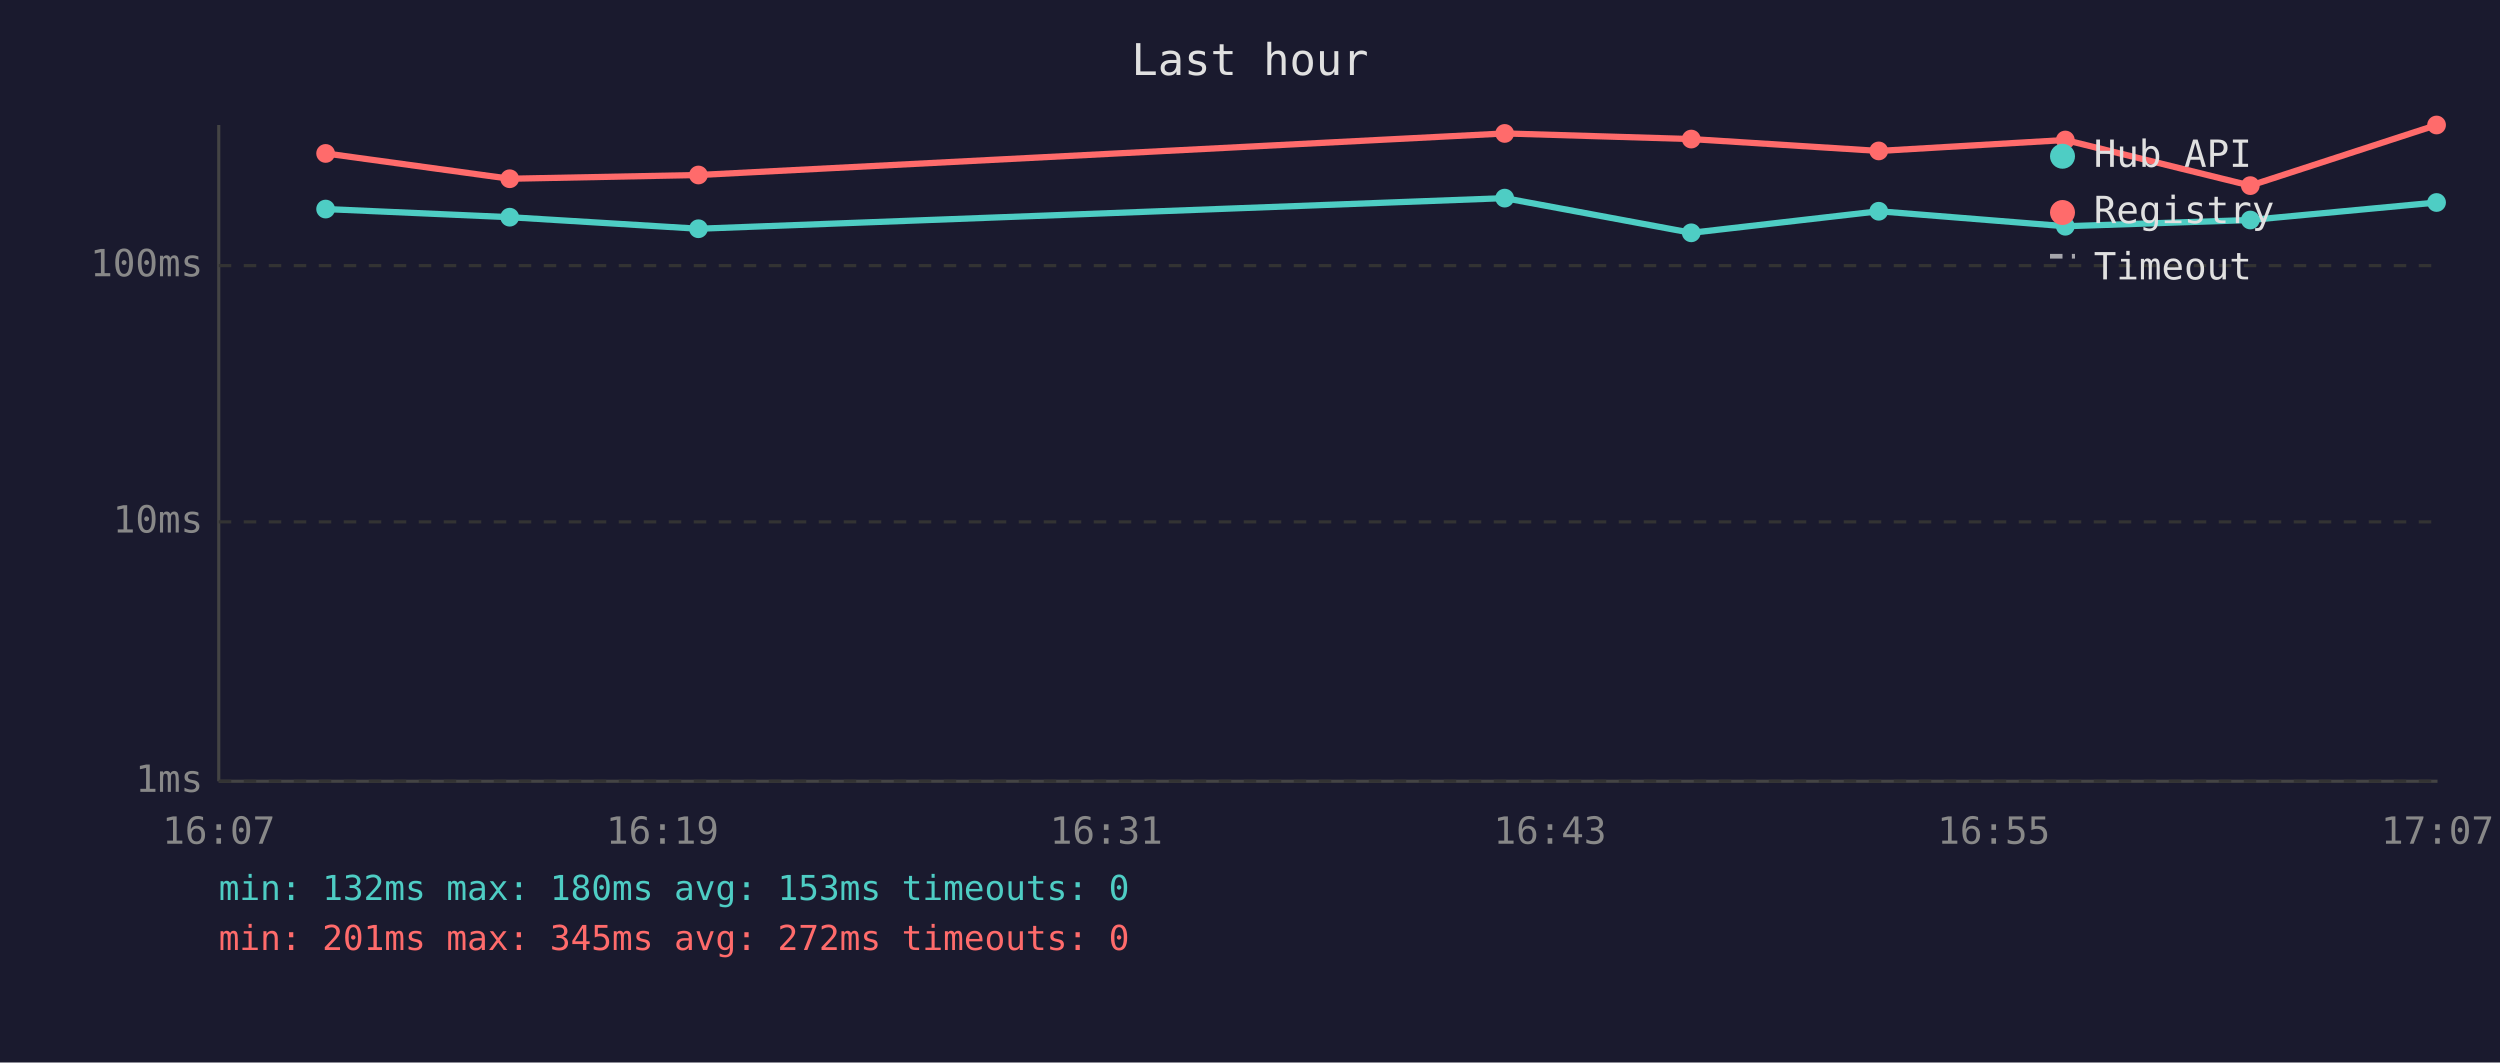
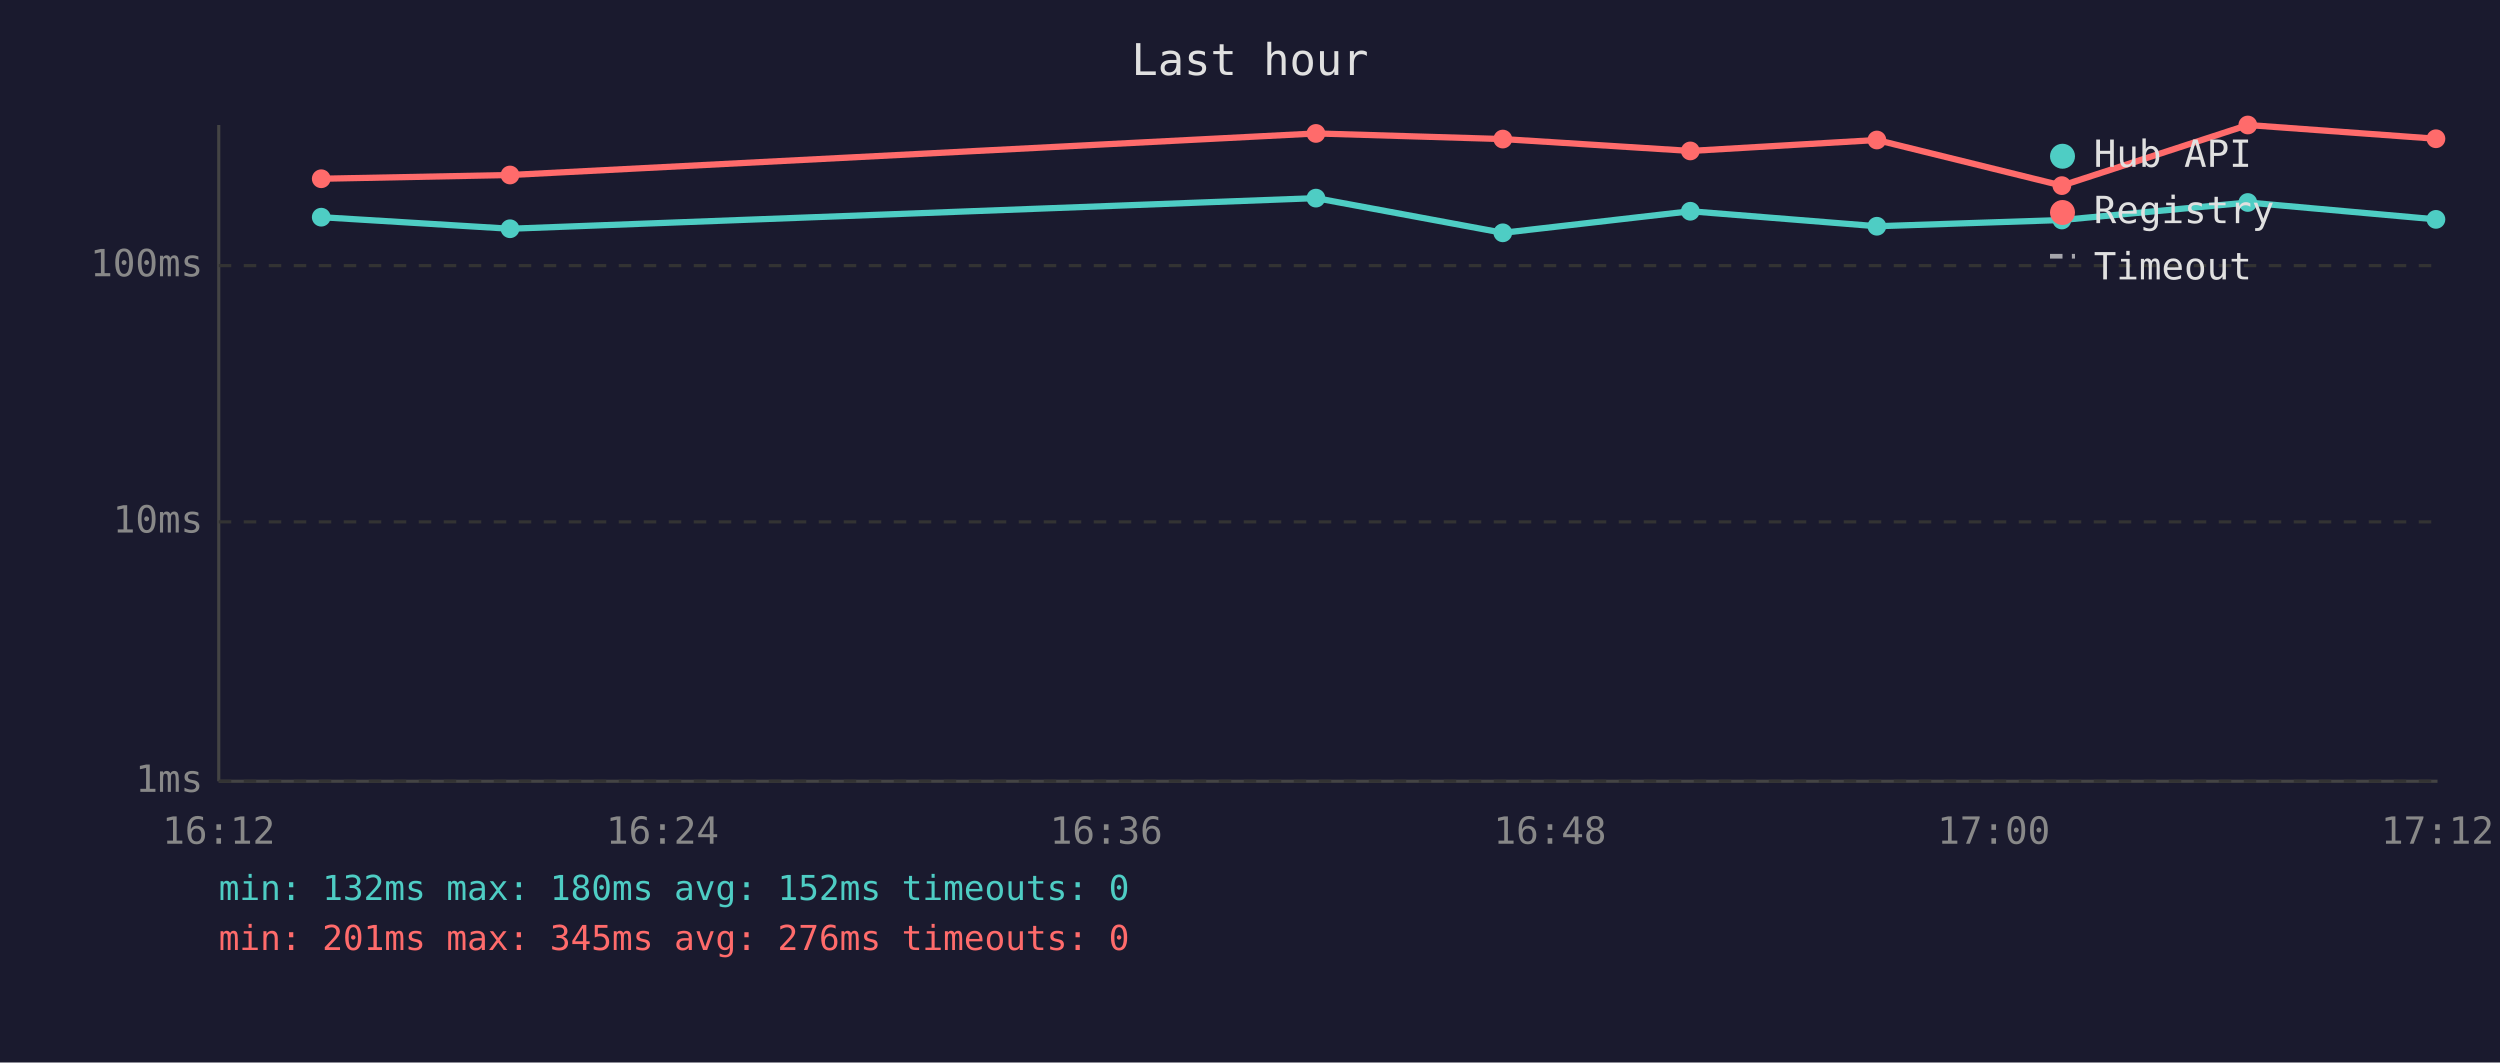
<svg xmlns="http://www.w3.org/2000/svg" viewBox="0 0 800 340" font-family="monospace" font-size="12">
  <rect width="800" height="340" fill="#1a1a2e" />
  <text x="400" y="24" fill="#e0e0e0" font-size="14" text-anchor="middle">Last hour</text>
  <line x1="70" y1="40" x2="70" y2="250" stroke="#444" stroke-width="1" />
  <line x1="70" y1="250" x2="780" y2="250" stroke="#444" stroke-width="1" />
  <line x1="70" y1="250" x2="780" y2="250" stroke="#333" stroke-width="1" stroke-dasharray="4" />
  <text x="65" y="250" fill="#888" text-anchor="end" dominant-baseline="middle">1ms</text>
  <line x1="70" y1="167" x2="780" y2="167" stroke="#333" stroke-width="1" stroke-dasharray="4" />
  <text x="65" y="167" fill="#888" text-anchor="end" dominant-baseline="middle">10ms</text>
  <line x1="70" y1="85" x2="780" y2="85" stroke="#333" stroke-width="1" stroke-dasharray="4" />
  <text x="65" y="85" fill="#888" text-anchor="end" dominant-baseline="middle">100ms</text>
-   <text x="70" y="270" fill="#888" text-anchor="middle">16:07</text>
-   <text x="212" y="270" fill="#888" text-anchor="middle">16:19</text>
-   <text x="354" y="270" fill="#888" text-anchor="middle">16:31</text>
-   <text x="496" y="270" fill="#888" text-anchor="middle">16:43</text>
-   <text x="638" y="270" fill="#888" text-anchor="middle">16:55</text>
-   <text x="780" y="270" fill="#888" text-anchor="middle">17:07</text>
-   <polyline points="104.2,66.9 163.1,69.5 223.5,73.2 481.5,63.4 541.2,74.5 601.2,67.6 660.9,72.4 720.1,70.4 779.7,64.8" fill="none" stroke="#4ecdc4" stroke-width="2" opacity="1" />
-   <circle cx="104.2" cy="66.9" r="3" fill="#4ecdc4" />
-   <circle cx="163.1" cy="69.5" r="3" fill="#4ecdc4" />
-   <circle cx="223.5" cy="73.2" r="3" fill="#4ecdc4" />
-   <circle cx="481.5" cy="63.4" r="3" fill="#4ecdc4" />
-   <circle cx="541.2" cy="74.5" r="3" fill="#4ecdc4" />
-   <circle cx="601.2" cy="67.6" r="3" fill="#4ecdc4" />
-   <circle cx="660.9" cy="72.4" r="3" fill="#4ecdc4" />
-   <circle cx="720.1" cy="70.4" r="3" fill="#4ecdc4" />
-   <circle cx="779.7" cy="64.8" r="3" fill="#4ecdc4" />
-   <polyline points="104.2,49.1 163.1,57.2 223.5,56.0 481.5,42.7 541.2,44.5 601.2,48.3 660.9,44.8 720.1,59.4 779.7,40.0" fill="none" stroke="#ff6b6b" stroke-width="2" opacity="1" />
-   <circle cx="104.2" cy="49.1" r="3" fill="#ff6b6b" />
-   <circle cx="163.1" cy="57.2" r="3" fill="#ff6b6b" />
-   <circle cx="223.5" cy="56.0" r="3" fill="#ff6b6b" />
-   <circle cx="481.5" cy="42.7" r="3" fill="#ff6b6b" />
-   <circle cx="541.2" cy="44.5" r="3" fill="#ff6b6b" />
-   <circle cx="601.2" cy="48.3" r="3" fill="#ff6b6b" />
-   <circle cx="660.9" cy="44.8" r="3" fill="#ff6b6b" />
-   <circle cx="720.1" cy="59.4" r="3" fill="#ff6b6b" />
-   <circle cx="779.7" cy="40.0" r="3" fill="#ff6b6b" />
+   <text x="70" y="270" fill="#888" text-anchor="middle">16:12</text>
+   <text x="212" y="270" fill="#888" text-anchor="middle">16:24</text>
+   <text x="354" y="270" fill="#888" text-anchor="middle">16:36</text>
+   <text x="496" y="270" fill="#888" text-anchor="middle">16:48</text>
+   <text x="638" y="270" fill="#888" text-anchor="middle">17:00</text>
+   <text x="780" y="270" fill="#888" text-anchor="middle">17:12</text>
+   <polyline points="102.8,69.5 163.2,73.2 421.1,63.4 480.9,74.5 540.9,67.6 600.6,72.4 659.8,70.4 719.3,64.8 779.5,70.2" fill="none" stroke="#4ecdc4" stroke-width="2" opacity="1" />
+   <circle cx="102.8" cy="69.5" r="3" fill="#4ecdc4" />
+   <circle cx="163.2" cy="73.2" r="3" fill="#4ecdc4" />
+   <circle cx="421.1" cy="63.4" r="3" fill="#4ecdc4" />
+   <circle cx="480.9" cy="74.5" r="3" fill="#4ecdc4" />
+   <circle cx="540.9" cy="67.6" r="3" fill="#4ecdc4" />
+   <circle cx="600.6" cy="72.4" r="3" fill="#4ecdc4" />
+   <circle cx="659.8" cy="70.4" r="3" fill="#4ecdc4" />
+   <circle cx="719.3" cy="64.8" r="3" fill="#4ecdc4" />
+   <circle cx="779.5" cy="70.2" r="3" fill="#4ecdc4" />
+   <polyline points="102.8,57.2 163.2,56.0 421.1,42.7 480.9,44.5 540.9,48.3 600.6,44.8 659.8,59.4 719.3,40.0 779.5,44.4" fill="none" stroke="#ff6b6b" stroke-width="2" opacity="1" />
+   <circle cx="102.8" cy="57.2" r="3" fill="#ff6b6b" />
+   <circle cx="163.2" cy="56.0" r="3" fill="#ff6b6b" />
+   <circle cx="421.1" cy="42.7" r="3" fill="#ff6b6b" />
+   <circle cx="480.9" cy="44.5" r="3" fill="#ff6b6b" />
+   <circle cx="540.9" cy="48.3" r="3" fill="#ff6b6b" />
+   <circle cx="600.6" cy="44.8" r="3" fill="#ff6b6b" />
+   <circle cx="659.8" cy="59.4" r="3" fill="#ff6b6b" />
+   <circle cx="719.3" cy="40.0" r="3" fill="#ff6b6b" />
+   <circle cx="779.5" cy="44.4" r="3" fill="#ff6b6b" />
  <circle cx="660" cy="50" r="4" fill="#4ecdc4" />
  <text x="670" y="50" fill="#e0e0e0" dominant-baseline="middle">Hub API</text>
  <circle cx="660" cy="68" r="4" fill="#ff6b6b" />
  <text x="670" y="68" fill="#e0e0e0" dominant-baseline="middle">Registry</text>
  <line x1="656" y1="82" x2="664" y2="82" stroke="#e0e0e0" stroke-width="1.5" stroke-dasharray="4,3" opacity="0.7" />
  <text x="670" y="86" fill="#e0e0e0" dominant-baseline="middle">Timeout</text>
-   <text x="70" y="288" fill="#4ecdc4" font-size="11">min: 132ms  max: 180ms  avg: 153ms  timeouts: 0</text>
-   <text x="70" y="304" fill="#ff6b6b" font-size="11">min: 201ms  max: 345ms  avg: 272ms  timeouts: 0</text>
+   <text x="70" y="288" fill="#4ecdc4" font-size="11">min: 132ms  max: 180ms  avg: 152ms  timeouts: 0</text>
+   <text x="70" y="304" fill="#ff6b6b" font-size="11">min: 201ms  max: 345ms  avg: 276ms  timeouts: 0</text>
</svg>
